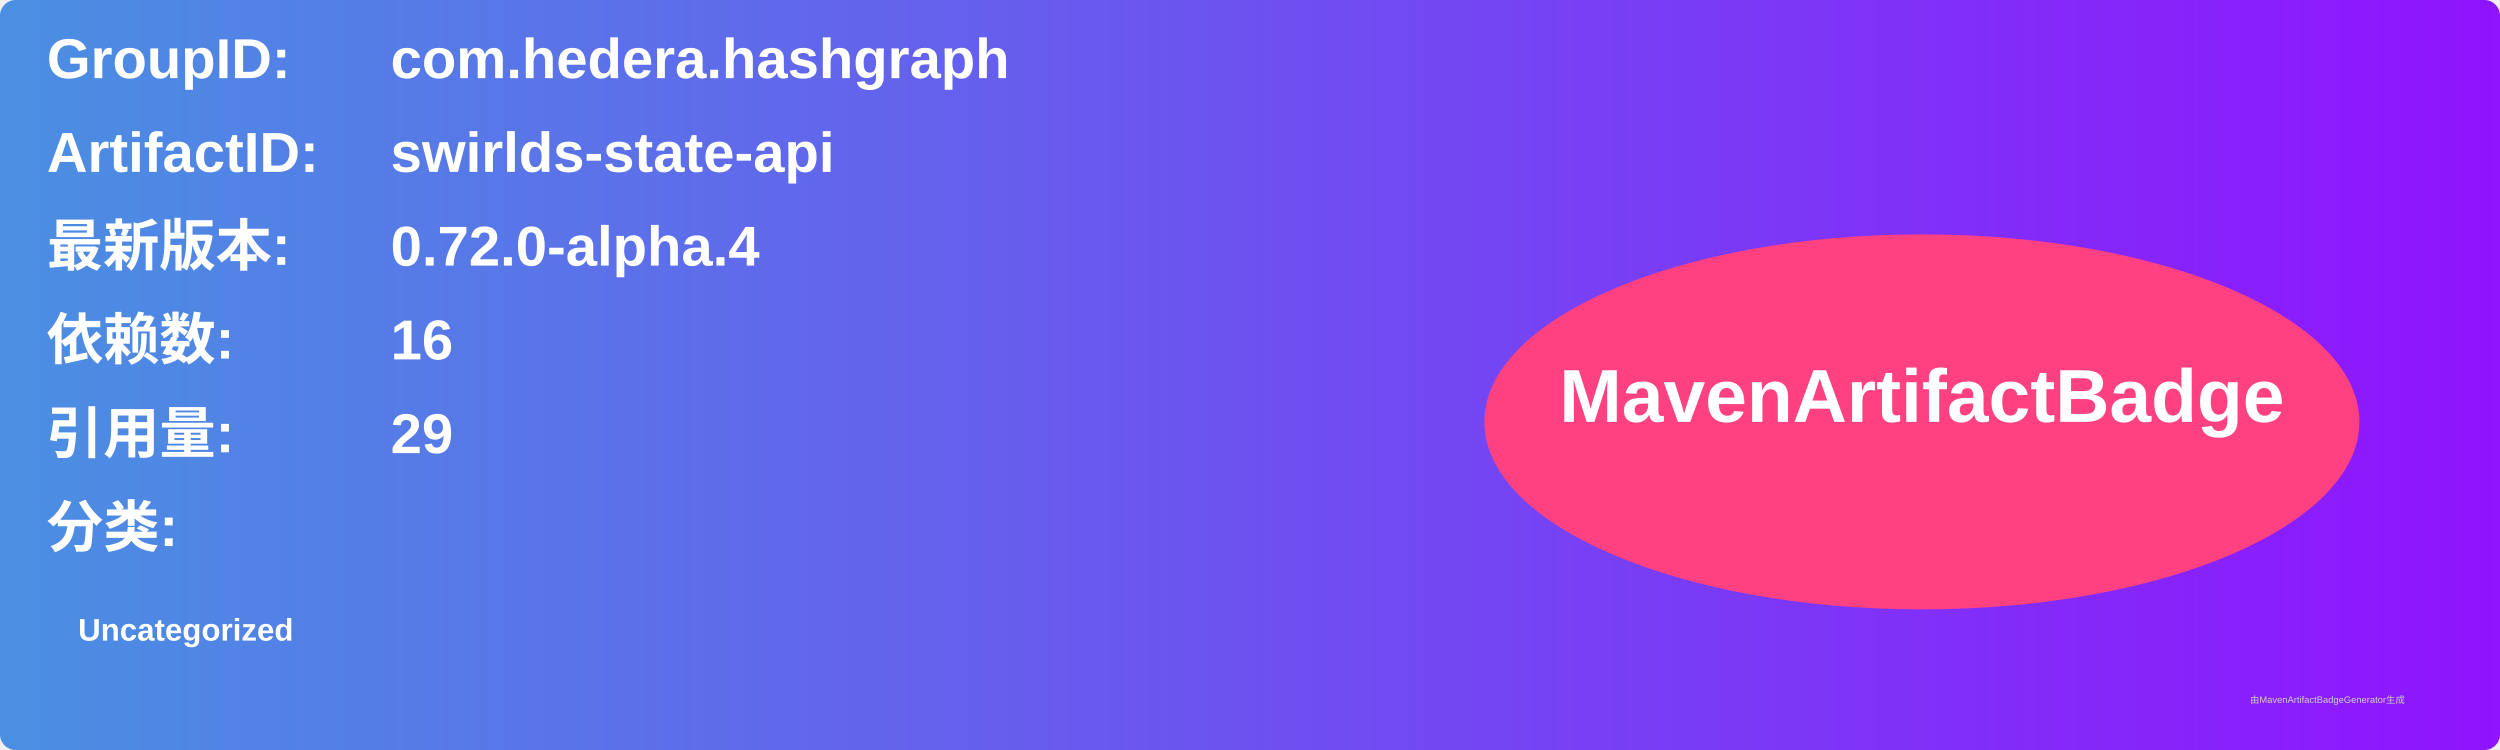
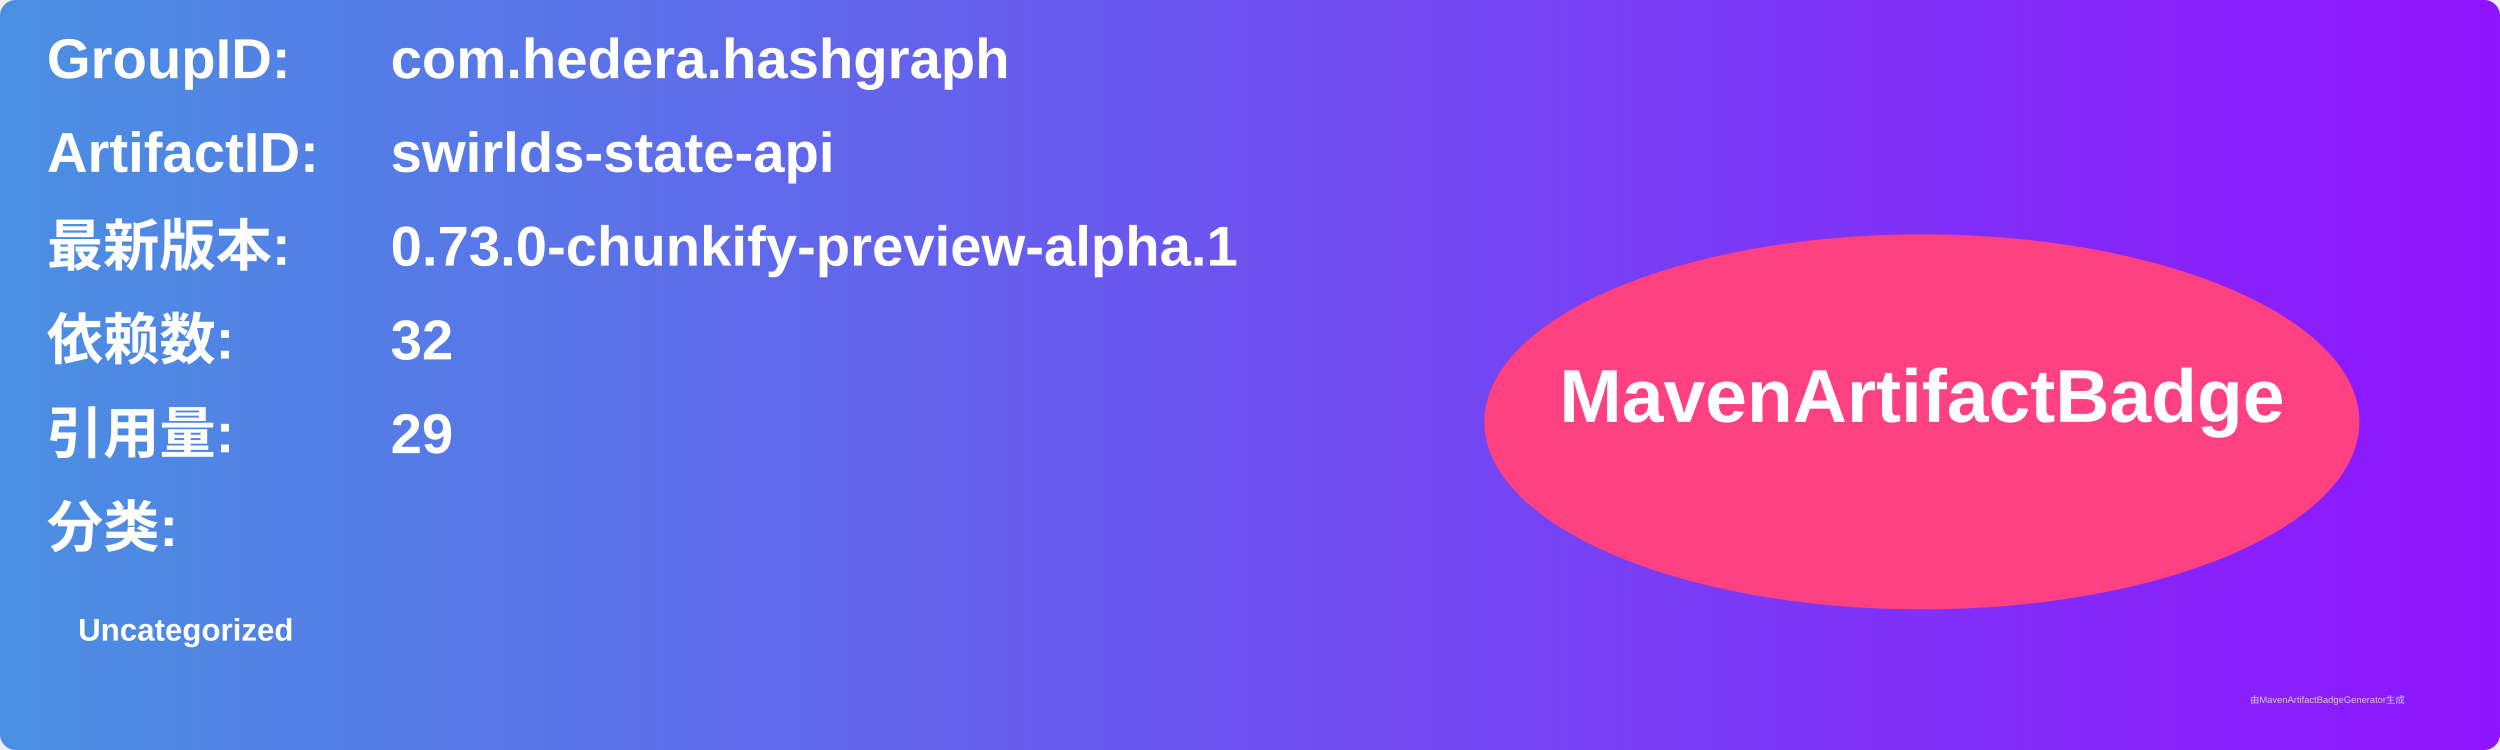
<svg xmlns="http://www.w3.org/2000/svg" width="800" height="240" viewBox="0 0 800 240">
  <linearGradient id="grad" x1="0%" y1="0%" x2="100%" y2="0%">
    <stop offset="0%" stop-color="#4a90e2" />
    <stop offset="100%" stop-color="#9013fe" />
  </linearGradient>
  <rect width="100%" height="100%" rx="5" ry="5" fill="url(#grad)" />
  <g transform="translate(15, 15)">
    <text x="0" y="10" font-family="Arial" font-size="18" fill="white" font-weight="bold" width="260">GroupID:</text>
    <text x="110" y="10" font-family="Arial" font-size="18" fill="white" font-weight="bold" width="460">com.hedera.hashgraph</text>
    <text x="0" y="40" font-family="Arial" font-size="18" fill="white" font-weight="bold" width="260">ArtifactID:</text>
    <text x="110" y="40" font-family="Arial" font-size="18" fill="white" font-weight="bold" width="460">swirlds-state-api</text>
    <text x="0" y="70" font-family="Arial" font-size="18" fill="white" font-weight="bold">最新版本:</text>
    <text x="110" y="70" font-family="Arial" font-size="18" fill="white" font-weight="bold">
-       <tspan font-weight="bold">0.72.0-alpha.4</tspan>
+       <tspan font-weight="bold">0.73.0-chunkify-preview-alpha.1</tspan>
    </text>
    <text x="0" y="100" font-family="Arial" font-size="18" fill="white" font-weight="bold">依赖数: </text>
    <text x="110" y="100" font-family="Arial" font-size="18" fill="white">
-       <tspan font-weight="bold">16</tspan>
+       <tspan font-weight="bold">32</tspan>
    </text>
    <text x="0" y="130" font-family="Arial" font-size="18" fill="white" font-weight="bold">引用量: </text>
    <text x="110" y="130" font-family="Arial" font-size="18" fill="white">
      <tspan font-weight="bold">29</tspan>
    </text>
    <text x="0" y="160" font-family="Arial" font-size="18" fill="white" font-weight="bold">分类:</text>
    <text x="10" y="190" font-family="Arial" font-size="10" fill="white">
      <tspan font-weight="bold">Uncategorized</tspan>
    </text>
    <ellipse cx="600" cy="120" rx="140" ry="60" fill="#ff4081" />
    <text x="600" y="120" text-anchor="middle" font-family="Arial" font-size="24" fill="white" font-weight="bold">MavenArtifactBadge</text>
  </g>
  <text x="720" y="225" font-family="Arial" font-size="3" fill="#d0d0d0">由MavenArtifactBadgeGenerator生成</text>
</svg>
